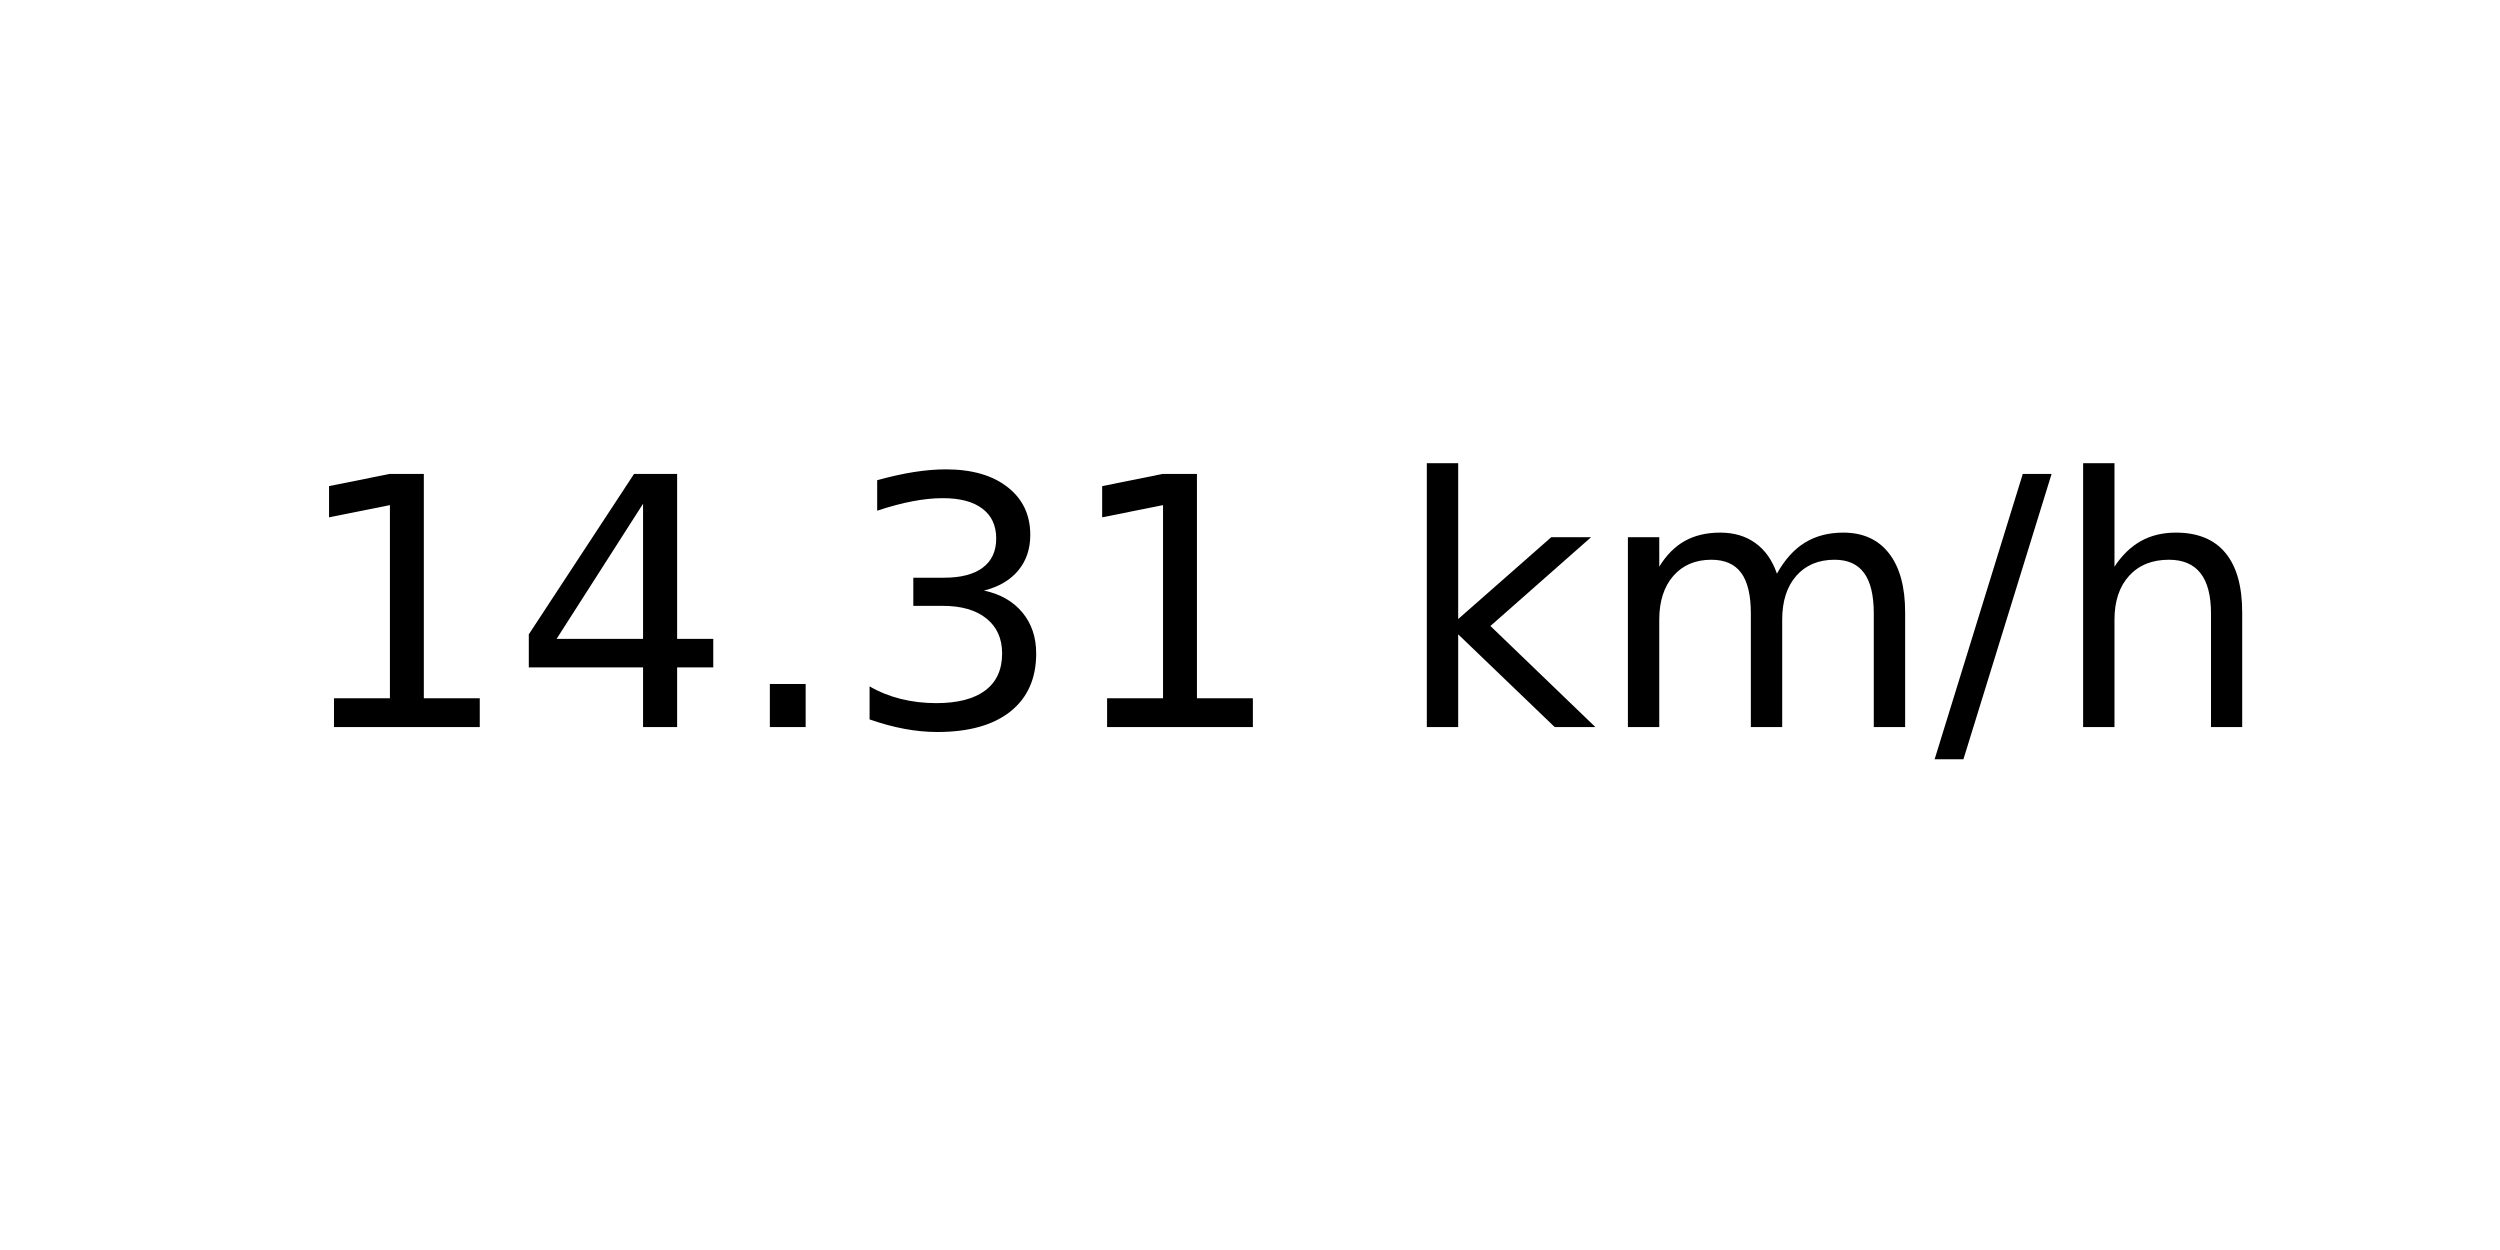
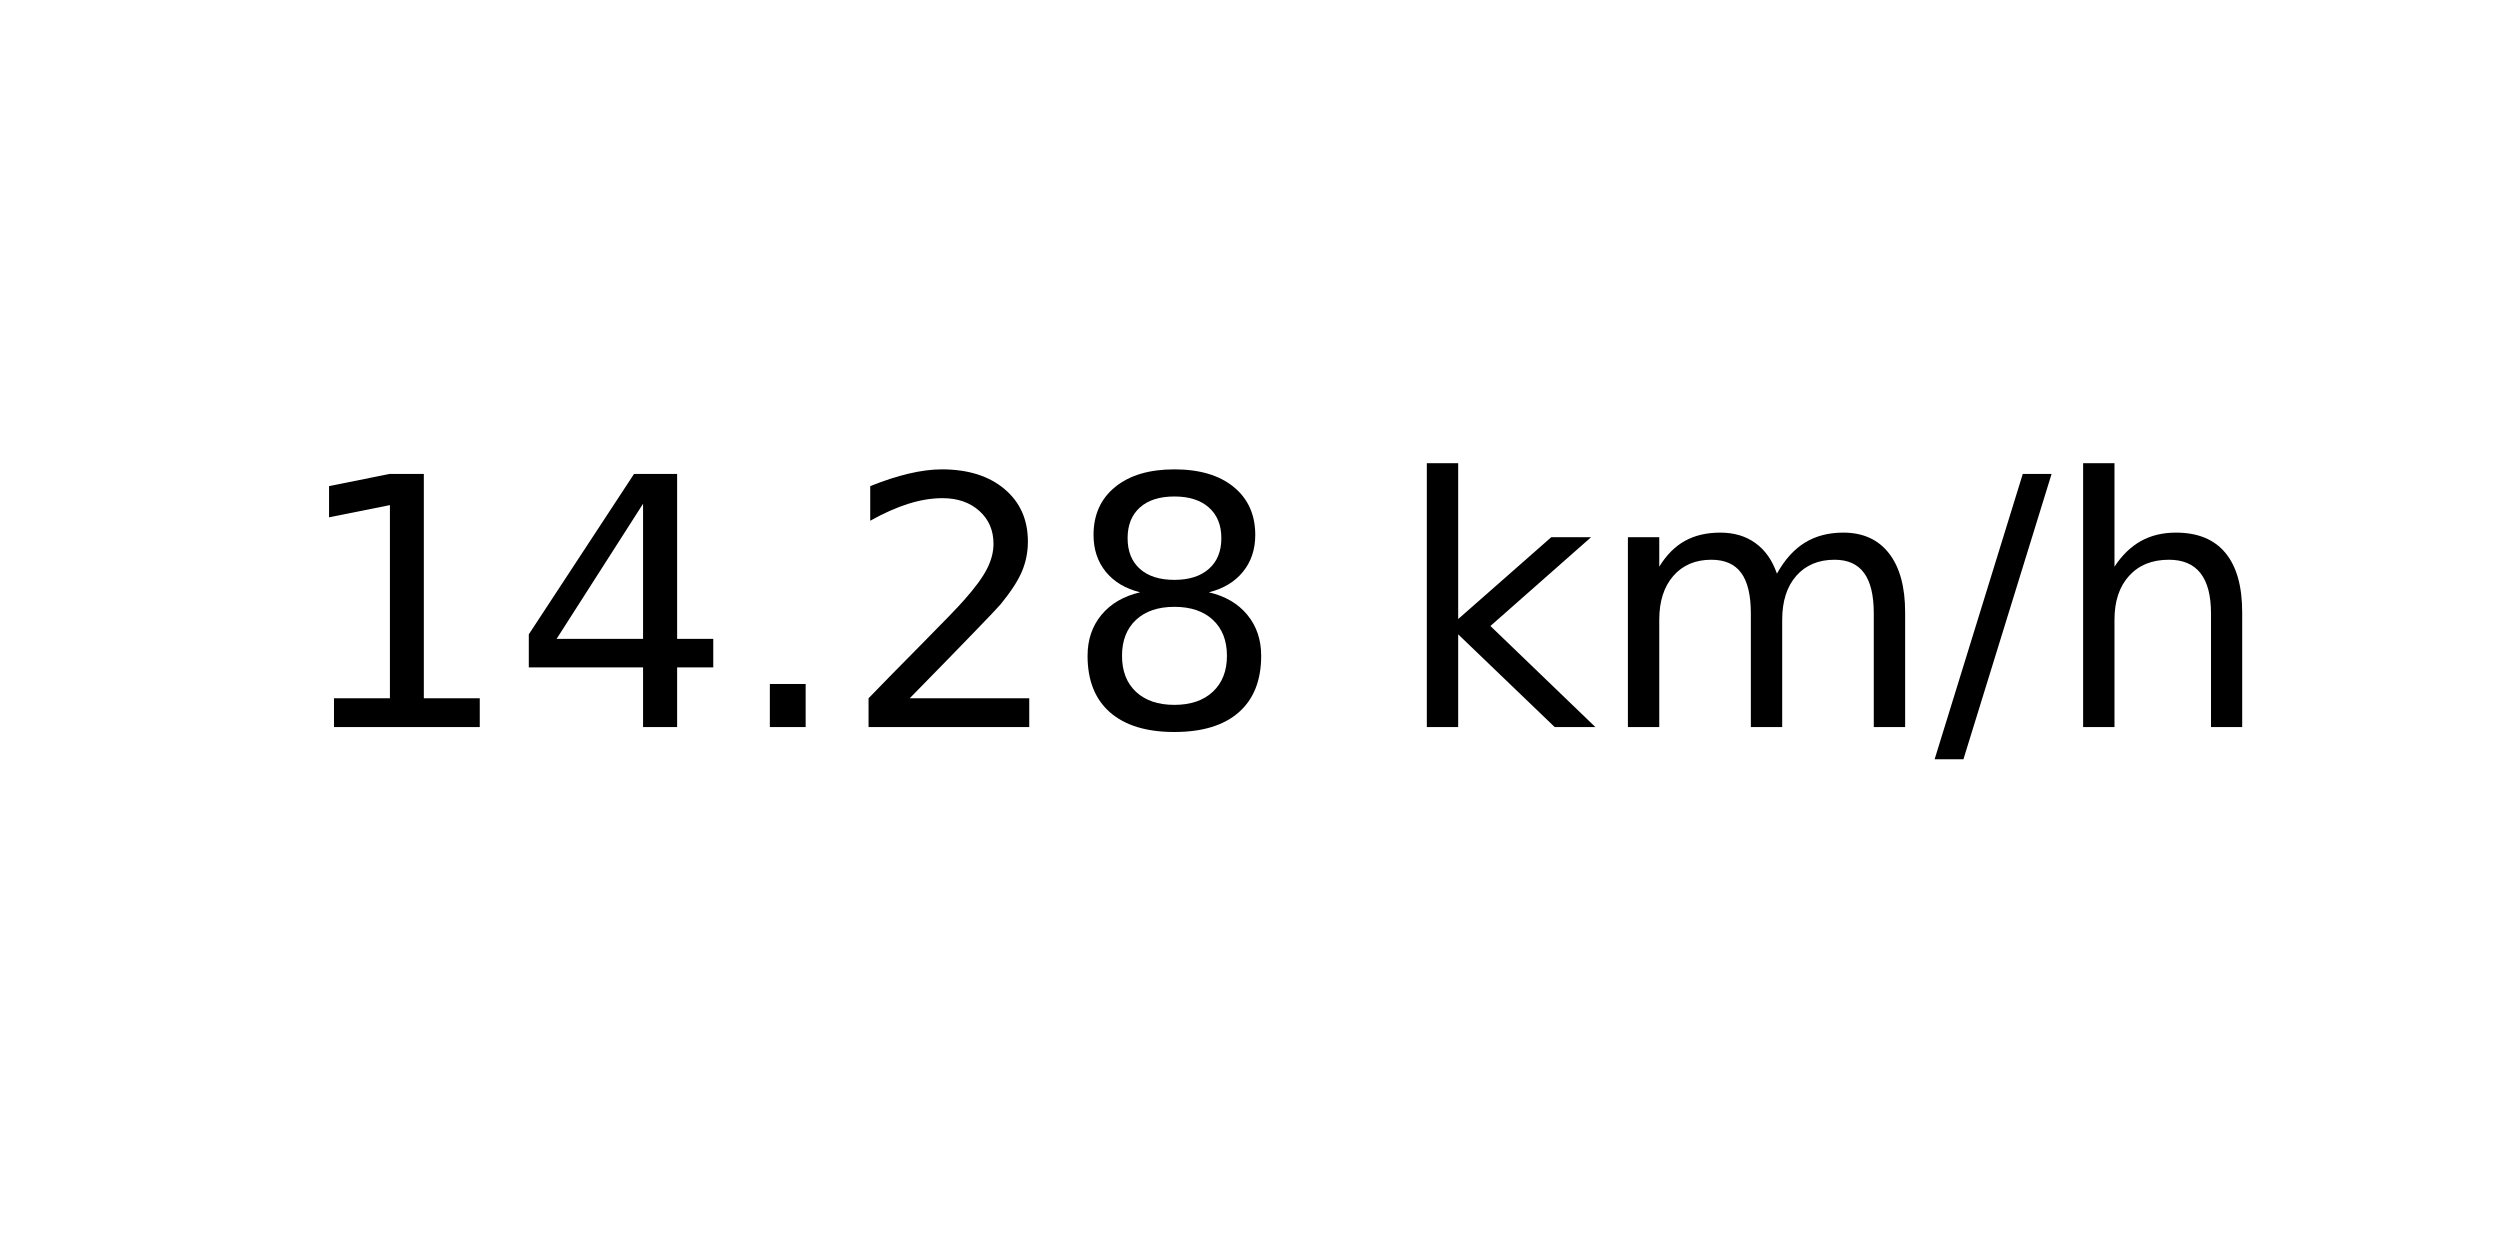
<svg xmlns="http://www.w3.org/2000/svg" xmlns:xlink="http://www.w3.org/1999/xlink" width="72pt" height="36pt" viewBox="0 0 72 36" version="1.1">
  <defs>
    <style type="text/css">*{stroke-linejoin: round; stroke-linecap: butt}</style>
  </defs>
  <g id="figure_1">
    <g id="axes_1">
      <g id="text_1">
        <g transform="translate(8.378125 20.93937) scale(0.1 -0.1)">
          <defs>
            <path id="DejaVuSans-31" d="M 794 531  L 1825 531  L 1825 4091  L 703 3866  L 703 4441  L 1819 4666  L 2450 4666  L 2450 531  L 3481 531  L 3481 0  L 794 0  L 794 531  z " transform="scale(0.015625)" />
            <path id="DejaVuSans-34" d="M 2419 4116  L 825 1625  L 2419 1625  L 2419 4116  z M 2253 4666  L 3047 4666  L 3047 1625  L 3713 1625  L 3713 1100  L 3047 1100  L 3047 0  L 2419 0  L 2419 1100  L 313 1100  L 313 1709  L 2253 4666  z " transform="scale(0.015625)" />
            <path id="DejaVuSans-2e" d="M 684 794  L 1344 794  L 1344 0  L 684 0  L 684 794  z " transform="scale(0.015625)" />
-             <path id="DejaVuSans-33" d="M 2597 2516  Q 3050 2419 3304 2112  Q 3559 1806 3559 1356  Q 3559 666 3084 287  Q 2609 -91 1734 -91  Q 1441 -91 1130 -33  Q 819 25 488 141  L 488 750  Q 750 597 1062 519  Q 1375 441 1716 441  Q 2309 441 2620 675  Q 2931 909 2931 1356  Q 2931 1769 2642 2001  Q 2353 2234 1838 2234  L 1294 2234  L 1294 2753  L 1863 2753  Q 2328 2753 2575 2939  Q 2822 3125 2822 3475  Q 2822 3834 2567 4026  Q 2313 4219 1838 4219  Q 1578 4219 1281 4162  Q 984 4106 628 3988  L 628 4550  Q 988 4650 1302 4700  Q 1616 4750 1894 4750  Q 2613 4750 3031 4423  Q 3450 4097 3450 3541  Q 3450 3153 3228 2886  Q 3006 2619 2597 2516  z " transform="scale(0.015625)" />
+             <path id="DejaVuSans-32" d="M 1228 531  L 3431 531  L 3431 0  L 469 0  L 469 531  Q 828 903 1448 1529  Q 2069 2156 2228 2338  Q 2531 2678 2651 2914  Q 2772 3150 2772 3378  Q 2772 3750 2511 3984  Q 2250 4219 1831 4219  Q 1534 4219 1204 4116  Q 875 4013 500 3803  L 500 4441  Q 881 4594 1212 4672  Q 1544 4750 1819 4750  Q 2544 4750 2975 4387  Q 3406 4025 3406 3419  Q 3406 3131 3298 2873  Q 3191 2616 2906 2266  Q 2828 2175 2409 1742  Q 1991 1309 1228 531  z " transform="scale(0.015625)" />
+             <path id="DejaVuSans-38" d="M 2034 2216  Q 1584 2216 1326 1975  Q 1069 1734 1069 1313  Q 1069 891 1326 650  Q 1584 409 2034 409  Q 2484 409 2743 651  Q 3003 894 3003 1313  Q 3003 1734 2745 1975  Q 2488 2216 2034 2216  z M 1403 2484  Q 997 2584 770 2862  Q 544 3141 544 3541  Q 544 4100 942 4425  Q 1341 4750 2034 4750  Q 2731 4750 3128 4425  Q 3525 4100 3525 3541  Q 3525 3141 3298 2862  Q 3072 2584 2669 2484  Q 3125 2378 3379 2068  Q 3634 1759 3634 1313  Q 3634 634 3220 271  Q 2806 -91 2034 -91  Q 1263 -91 848 271  Q 434 634 434 1313  Q 434 1759 690 2068  Q 947 2378 1403 2484  z M 1172 3481  Q 1172 3119 1398 2916  Q 1625 2713 2034 2713  Q 2441 2713 2670 2916  Q 2900 3119 2900 3481  Q 2900 3844 2670 4047  Q 2441 4250 2034 4250  Q 1625 4250 1398 4047  Q 1172 3844 1172 3481  z " transform="scale(0.015625)" />
            <path id="DejaVuSans-20" transform="scale(0.015625)" />
            <path id="DejaVuSans-6b" d="M 581 4863  L 1159 4863  L 1159 1991  L 2875 3500  L 3609 3500  L 1753 1863  L 3688 0  L 2938 0  L 1159 1709  L 1159 0  L 581 0  L 581 4863  z " transform="scale(0.015625)" />
            <path id="DejaVuSans-6d" d="M 3328 2828  Q 3544 3216 3844 3400  Q 4144 3584 4550 3584  Q 5097 3584 5394 3201  Q 5691 2819 5691 2113  L 5691 0  L 5113 0  L 5113 2094  Q 5113 2597 4934 2840  Q 4756 3084 4391 3084  Q 3944 3084 3684 2787  Q 3425 2491 3425 1978  L 3425 0  L 2847 0  L 2847 2094  Q 2847 2600 2669 2842  Q 2491 3084 2119 3084  Q 1678 3084 1418 2786  Q 1159 2488 1159 1978  L 1159 0  L 581 0  L 581 3500  L 1159 3500  L 1159 2956  Q 1356 3278 1631 3431  Q 1906 3584 2284 3584  Q 2666 3584 2933 3390  Q 3200 3197 3328 2828  z " transform="scale(0.015625)" />
            <path id="DejaVuSans-2f" d="M 1625 4666  L 2156 4666  L 531 -594  L 0 -594  L 1625 4666  z " transform="scale(0.015625)" />
            <path id="DejaVuSans-68" d="M 3513 2113  L 3513 0  L 2938 0  L 2938 2094  Q 2938 2591 2744 2837  Q 2550 3084 2163 3084  Q 1697 3084 1428 2787  Q 1159 2491 1159 1978  L 1159 0  L 581 0  L 581 4863  L 1159 4863  L 1159 2956  Q 1366 3272 1645 3428  Q 1925 3584 2291 3584  Q 2894 3584 3203 3211  Q 3513 2838 3513 2113  z " transform="scale(0.015625)" />
          </defs>
          <use xlink:href="#DejaVuSans-31" />
          <use xlink:href="#DejaVuSans-34" x="63.623" />
          <use xlink:href="#DejaVuSans-2e" x="127.246" />
-           <use xlink:href="#DejaVuSans-33" x="159.033" />
-           <use xlink:href="#DejaVuSans-31" x="222.656" />
+           <use xlink:href="#DejaVuSans-32" x="159.033" />
+           <use xlink:href="#DejaVuSans-38" x="222.656" />
          <use xlink:href="#DejaVuSans-20" x="286.279" />
          <use xlink:href="#DejaVuSans-6b" x="318.066" />
          <use xlink:href="#DejaVuSans-6d" x="375.977" />
          <use xlink:href="#DejaVuSans-2f" x="473.389" />
          <use xlink:href="#DejaVuSans-68" x="507.08" />
        </g>
      </g>
    </g>
  </g>
</svg>
